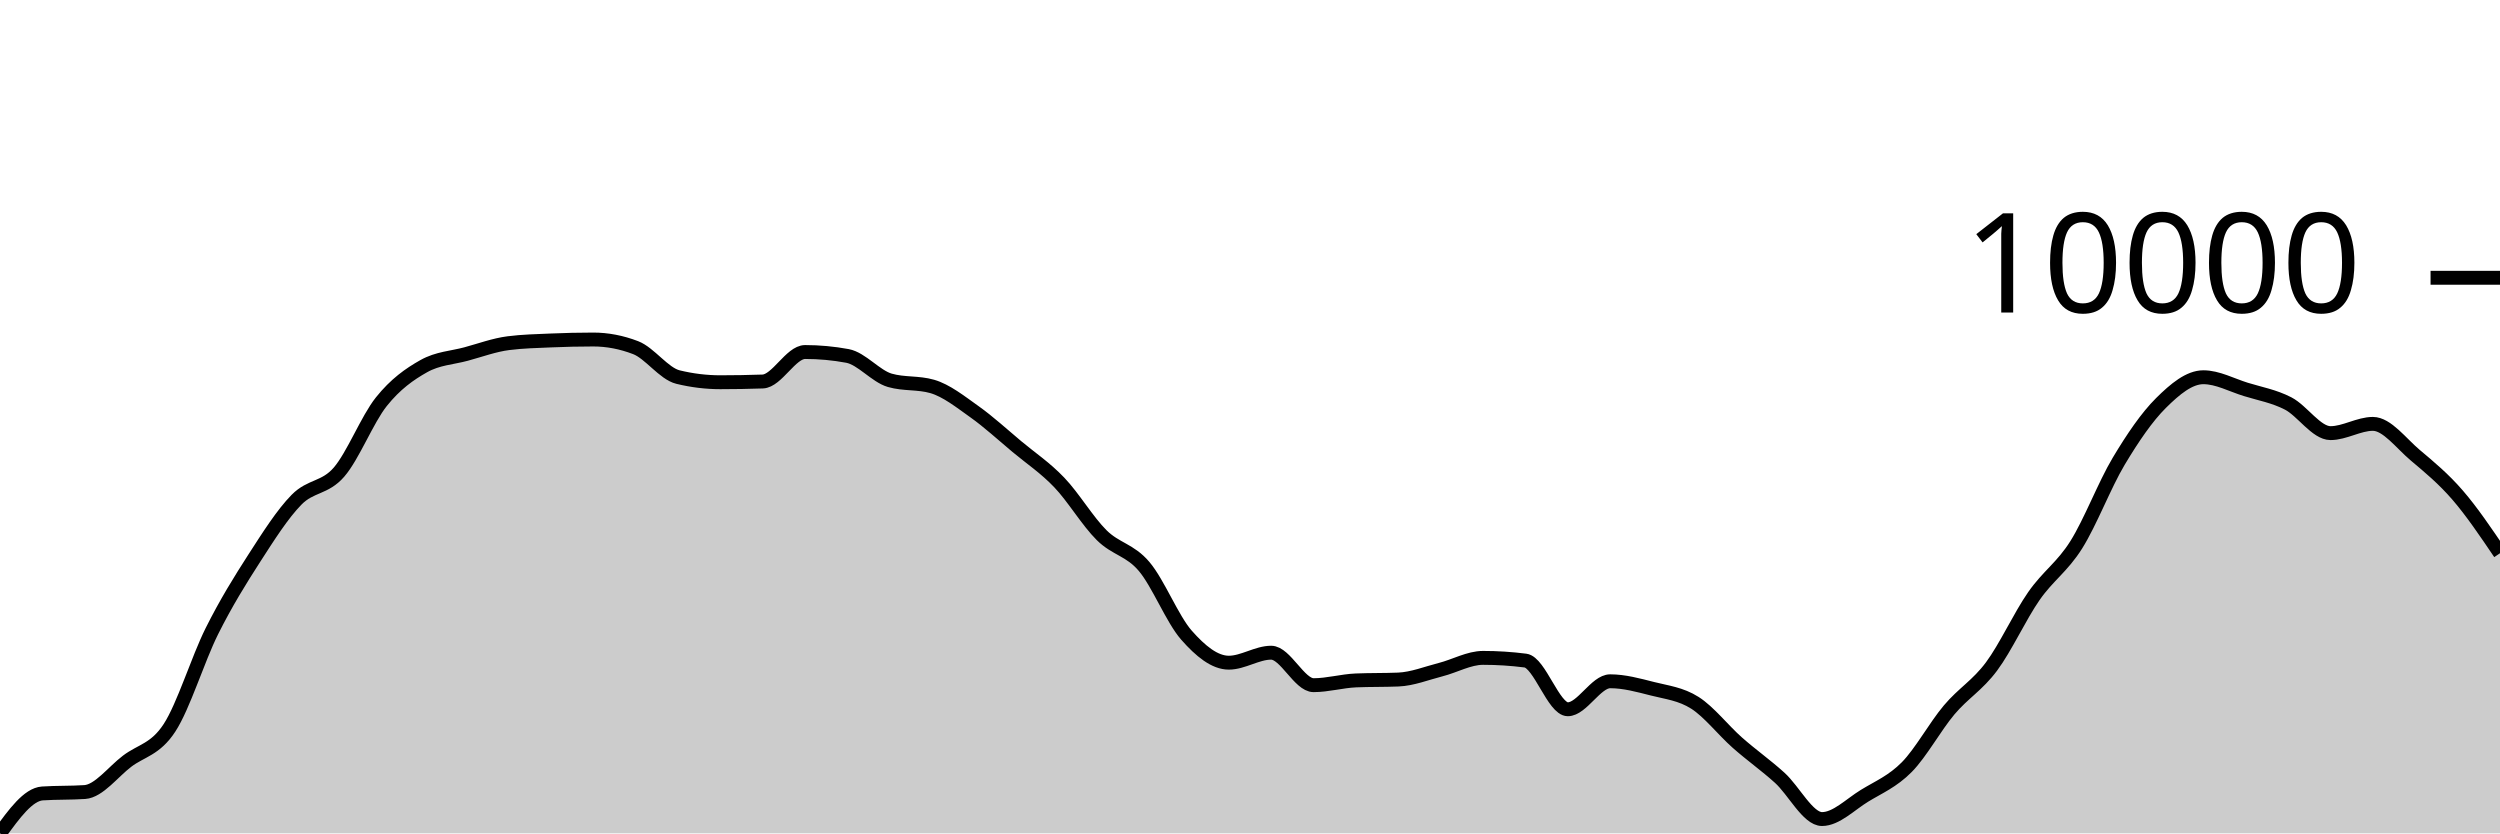
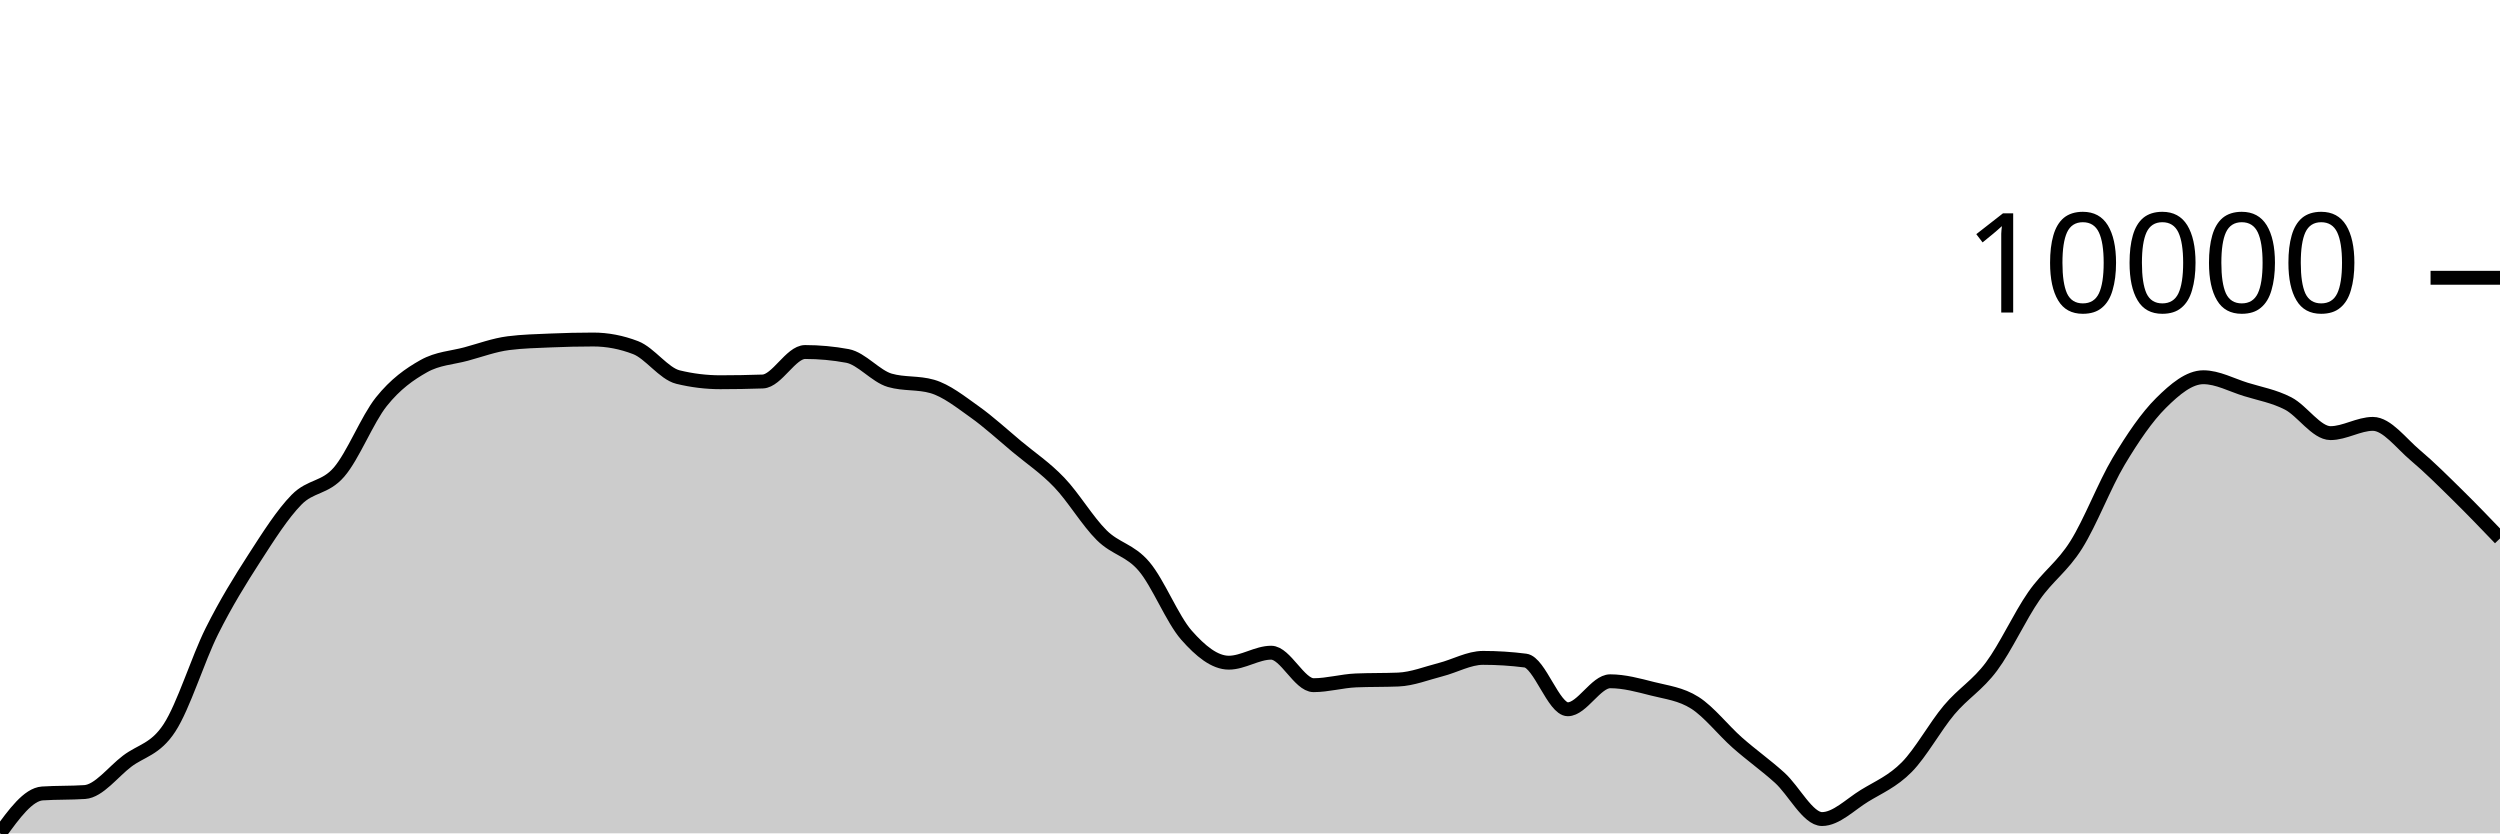
<svg xmlns="http://www.w3.org/2000/svg" viewBox="0 0 180 60">
  <g transform="translate(0,20)">
-     <path class="area" fill="rgba(0, 0, 0, 0.2)" d="M0,40C1.017,38.598,2.034,37.196,3.051,37.128C4.068,37.061,5.085,37.094,6.102,37.027C7.119,36.959,8.136,35.577,9.153,34.806C10.169,34.036,11.186,33.964,12.203,32.404C13.22,30.844,14.237,27.481,15.254,25.446C16.271,23.411,17.288,21.774,18.305,20.195C19.322,18.617,20.339,17.009,21.356,15.975C22.373,14.941,23.39,15.169,24.407,13.994C25.424,12.818,26.441,10.193,27.458,8.922C28.475,7.65,29.492,6.937,30.508,6.365C31.525,5.793,32.542,5.766,33.559,5.49C34.576,5.214,35.593,4.837,36.61,4.708C37.627,4.578,38.644,4.557,39.661,4.513C40.678,4.47,41.695,4.445,42.712,4.445C43.729,4.445,44.746,4.64,45.763,5.03C46.78,5.42,47.797,6.901,48.814,7.149C49.831,7.397,50.847,7.521,51.864,7.521C52.881,7.521,53.898,7.503,54.915,7.468C55.932,7.433,56.949,5.345,57.966,5.345C58.983,5.345,60,5.439,61.017,5.627C62.034,5.816,63.051,7.09,64.068,7.383C65.085,7.677,66.102,7.53,67.119,7.823C68.136,8.116,69.153,8.928,70.169,9.65C71.186,10.373,72.203,11.309,73.22,12.158C74.237,13.006,75.254,13.677,76.271,14.741C77.288,15.804,78.305,17.53,79.322,18.536C80.339,19.543,81.356,19.583,82.373,20.782C83.39,21.98,84.407,24.575,85.424,25.73C86.441,26.885,87.458,27.713,88.475,27.713C89.492,27.713,90.508,26.994,91.525,26.994C92.542,26.994,93.559,29.333,94.576,29.333C95.593,29.333,96.61,29.033,97.627,28.99C98.644,28.948,99.661,28.969,100.678,28.927C101.695,28.885,102.712,28.473,103.729,28.213C104.746,27.953,105.763,27.367,106.78,27.367C107.797,27.367,108.814,27.432,109.831,27.562C110.847,27.691,111.864,31.067,112.881,31.067C113.898,31.067,114.915,29.052,115.932,29.052C116.949,29.052,117.966,29.334,118.983,29.592C120,29.851,121.017,29.957,122.034,30.603C123.051,31.249,124.068,32.57,125.085,33.468C126.102,34.367,127.119,35.079,128.136,35.996C129.153,36.913,130.169,38.972,131.186,38.972C132.203,38.972,133.22,37.925,134.237,37.301C135.254,36.678,136.271,36.263,137.288,35.232C138.305,34.201,139.322,32.321,140.339,31.114C141.356,29.906,142.373,29.352,143.39,27.986C144.407,26.62,145.424,24.376,146.441,22.916C147.458,21.455,148.475,20.839,149.492,19.223C150.508,17.607,151.525,14.919,152.542,13.218C153.559,11.516,154.576,10.024,155.593,9.014C156.61,8.005,157.627,7.161,158.644,7.161C159.661,7.161,160.678,7.721,161.695,8.036C162.712,8.351,163.729,8.525,164.746,9.05C165.763,9.575,166.78,11.185,167.797,11.185C168.814,11.185,169.831,10.519,170.847,10.519C171.864,10.519,172.881,11.92,173.898,12.775C174.915,13.63,175.932,14.473,176.949,15.649C177.966,16.826,178.983,18.329,180,19.833L180,40C178.983,40,177.966,40,176.949,40C175.932,40,174.915,40,173.898,40C172.881,40,171.864,40,170.847,40C169.831,40,168.814,40,167.797,40C166.78,40,165.763,40,164.746,40C163.729,40,162.712,40,161.695,40C160.678,40,159.661,40,158.644,40C157.627,40,156.61,40,155.593,40C154.576,40,153.559,40,152.542,40C151.525,40,150.508,40,149.492,40C148.475,40,147.458,40,146.441,40C145.424,40,144.407,40,143.39,40C142.373,40,141.356,40,140.339,40C139.322,40,138.305,40,137.288,40C136.271,40,135.254,40,134.237,40C133.22,40,132.203,40,131.186,40C130.169,40,129.153,40,128.136,40C127.119,40,126.102,40,125.085,40C124.068,40,123.051,40,122.034,40C121.017,40,120,40,118.983,40C117.966,40,116.949,40,115.932,40C114.915,40,113.898,40,112.881,40C111.864,40,110.847,40,109.831,40C108.814,40,107.797,40,106.78,40C105.763,40,104.746,40,103.729,40C102.712,40,101.695,40,100.678,40C99.661,40,98.644,40,97.627,40C96.61,40,95.593,40,94.576,40C93.559,40,92.542,40,91.525,40C90.508,40,89.492,40,88.475,40C87.458,40,86.441,40,85.424,40C84.407,40,83.39,40,82.373,40C81.356,40,80.339,40,79.322,40C78.305,40,77.288,40,76.271,40C75.254,40,74.237,40,73.22,40C72.203,40,71.186,40,70.169,40C69.153,40,68.136,40,67.119,40C66.102,40,65.085,40,64.068,40C63.051,40,62.034,40,61.017,40C60,40,58.983,40,57.966,40C56.949,40,55.932,40,54.915,40C53.898,40,52.881,40,51.864,40C50.847,40,49.831,40,48.814,40C47.797,40,46.78,40,45.763,40C44.746,40,43.729,40,42.712,40C41.695,40,40.678,40,39.661,40C38.644,40,37.627,40,36.61,40C35.593,40,34.576,40,33.559,40C32.542,40,31.525,40,30.508,40C29.492,40,28.475,40,27.458,40C26.441,40,25.424,40,24.407,40C23.39,40,22.373,40,21.356,40C20.339,40,19.322,40,18.305,40C17.288,40,16.271,40,15.254,40C14.237,40,13.22,40,12.203,40C11.186,40,10.169,40,9.153,40C8.136,40,7.119,40,6.102,40C5.085,40,4.068,40,3.051,40C2.034,40,1.017,40,0,40Z" />
-     <path class="line" stroke="black" fill="none" d="M0,40C1.017,38.598,2.034,37.196,3.051,37.128C4.068,37.061,5.085,37.094,6.102,37.027C7.119,36.959,8.136,35.577,9.153,34.806C10.169,34.036,11.186,33.964,12.203,32.404C13.22,30.844,14.237,27.481,15.254,25.446C16.271,23.411,17.288,21.774,18.305,20.195C19.322,18.617,20.339,17.009,21.356,15.975C22.373,14.941,23.39,15.169,24.407,13.994C25.424,12.818,26.441,10.193,27.458,8.922C28.475,7.65,29.492,6.937,30.508,6.365C31.525,5.793,32.542,5.766,33.559,5.49C34.576,5.214,35.593,4.837,36.61,4.708C37.627,4.578,38.644,4.557,39.661,4.513C40.678,4.47,41.695,4.445,42.712,4.445C43.729,4.445,44.746,4.64,45.763,5.03C46.78,5.42,47.797,6.901,48.814,7.149C49.831,7.397,50.847,7.521,51.864,7.521C52.881,7.521,53.898,7.503,54.915,7.468C55.932,7.433,56.949,5.345,57.966,5.345C58.983,5.345,60,5.439,61.017,5.627C62.034,5.816,63.051,7.09,64.068,7.383C65.085,7.677,66.102,7.53,67.119,7.823C68.136,8.116,69.153,8.928,70.169,9.65C71.186,10.373,72.203,11.309,73.22,12.158C74.237,13.006,75.254,13.677,76.271,14.741C77.288,15.804,78.305,17.53,79.322,18.536C80.339,19.543,81.356,19.583,82.373,20.782C83.39,21.98,84.407,24.575,85.424,25.73C86.441,26.885,87.458,27.713,88.475,27.713C89.492,27.713,90.508,26.994,91.525,26.994C92.542,26.994,93.559,29.333,94.576,29.333C95.593,29.333,96.61,29.033,97.627,28.99C98.644,28.948,99.661,28.969,100.678,28.927C101.695,28.885,102.712,28.473,103.729,28.213C104.746,27.953,105.763,27.367,106.78,27.367C107.797,27.367,108.814,27.432,109.831,27.562C110.847,27.691,111.864,31.067,112.881,31.067C113.898,31.067,114.915,29.052,115.932,29.052C116.949,29.052,117.966,29.334,118.983,29.592C120,29.851,121.017,29.957,122.034,30.603C123.051,31.249,124.068,32.57,125.085,33.468C126.102,34.367,127.119,35.079,128.136,35.996C129.153,36.913,130.169,38.972,131.186,38.972C132.203,38.972,133.22,37.925,134.237,37.301C135.254,36.678,136.271,36.263,137.288,35.232C138.305,34.201,139.322,32.321,140.339,31.114C141.356,29.906,142.373,29.352,143.39,27.986C144.407,26.62,145.424,24.376,146.441,22.916C147.458,21.455,148.475,20.839,149.492,19.223C150.508,17.607,151.525,14.919,152.542,13.218C153.559,11.516,154.576,10.024,155.593,9.014C156.61,8.005,157.627,7.161,158.644,7.161C159.661,7.161,160.678,7.721,161.695,8.036C162.712,8.351,163.729,8.525,164.746,9.05C165.763,9.575,166.78,11.185,167.797,11.185C168.814,11.185,169.831,10.519,170.847,10.519C171.864,10.519,172.881,11.92,173.898,12.775C174.915,13.63,175.932,14.473,176.949,15.649C177.966,16.826,178.983,18.329,180,19.833" />
+     <path class="area" fill="rgba(0, 0, 0, 0.2)" d="M0,40C1.017,38.598,2.034,37.196,3.051,37.128C4.068,37.061,5.085,37.094,6.102,37.027C7.119,36.959,8.136,35.577,9.153,34.806C10.169,34.036,11.186,33.964,12.203,32.404C13.22,30.844,14.237,27.481,15.254,25.446C16.271,23.411,17.288,21.774,18.305,20.195C19.322,18.617,20.339,17.009,21.356,15.975C22.373,14.941,23.39,15.169,24.407,13.994C25.424,12.818,26.441,10.193,27.458,8.922C28.475,7.65,29.492,6.937,30.508,6.365C31.525,5.793,32.542,5.766,33.559,5.49C34.576,5.214,35.593,4.837,36.61,4.708C37.627,4.578,38.644,4.557,39.661,4.513C40.678,4.47,41.695,4.445,42.712,4.445C43.729,4.445,44.746,4.64,45.763,5.03C46.78,5.42,47.797,6.901,48.814,7.149C49.831,7.397,50.847,7.521,51.864,7.521C52.881,7.521,53.898,7.503,54.915,7.468C55.932,7.433,56.949,5.345,57.966,5.345C58.983,5.345,60,5.439,61.017,5.627C62.034,5.816,63.051,7.09,64.068,7.383C65.085,7.677,66.102,7.53,67.119,7.823C68.136,8.116,69.153,8.928,70.169,9.65C71.186,10.373,72.203,11.309,73.22,12.158C74.237,13.006,75.254,13.677,76.271,14.741C77.288,15.804,78.305,17.53,79.322,18.536C80.339,19.543,81.356,19.583,82.373,20.782C83.39,21.98,84.407,24.575,85.424,25.73C86.441,26.885,87.458,27.713,88.475,27.713C89.492,27.713,90.508,26.994,91.525,26.994C92.542,26.994,93.559,29.333,94.576,29.333C95.593,29.333,96.61,29.033,97.627,28.99C98.644,28.948,99.661,28.969,100.678,28.927C101.695,28.885,102.712,28.473,103.729,28.213C104.746,27.953,105.763,27.367,106.78,27.367C107.797,27.367,108.814,27.432,109.831,27.562C110.847,27.691,111.864,31.067,112.881,31.067C113.898,31.067,114.915,29.052,115.932,29.052C116.949,29.052,117.966,29.334,118.983,29.592C120,29.851,121.017,29.957,122.034,30.603C123.051,31.249,124.068,32.57,125.085,33.468C126.102,34.367,127.119,35.079,128.136,35.996C129.153,36.913,130.169,38.972,131.186,38.972C132.203,38.972,133.22,37.925,134.237,37.301C135.254,36.678,136.271,36.263,137.288,35.232C138.305,34.201,139.322,32.321,140.339,31.114C141.356,29.906,142.373,29.352,143.39,27.986C144.407,26.62,145.424,24.376,146.441,22.916C147.458,21.455,148.475,20.839,149.492,19.223C150.508,17.607,151.525,14.919,152.542,13.218C153.559,11.516,154.576,10.024,155.593,9.014C156.61,8.005,157.627,7.161,158.644,7.161C159.661,7.161,160.678,7.721,161.695,8.036C162.712,8.351,163.729,8.525,164.746,9.05C165.763,9.575,166.78,11.185,167.797,11.185C168.814,11.185,169.831,10.519,170.847,10.519C171.864,10.519,172.881,11.92,173.898,12.775C174.915,13.63,175.932,14.65,176.949,15.649C177.966,16.649,178.983,17.709,180,18.769L180,40C178.983,40,177.966,40,176.949,40C175.932,40,174.915,40,173.898,40C172.881,40,171.864,40,170.847,40C169.831,40,168.814,40,167.797,40C166.78,40,165.763,40,164.746,40C163.729,40,162.712,40,161.695,40C160.678,40,159.661,40,158.644,40C157.627,40,156.61,40,155.593,40C154.576,40,153.559,40,152.542,40C151.525,40,150.508,40,149.492,40C148.475,40,147.458,40,146.441,40C145.424,40,144.407,40,143.39,40C142.373,40,141.356,40,140.339,40C139.322,40,138.305,40,137.288,40C136.271,40,135.254,40,134.237,40C133.22,40,132.203,40,131.186,40C130.169,40,129.153,40,128.136,40C127.119,40,126.102,40,125.085,40C124.068,40,123.051,40,122.034,40C121.017,40,120,40,118.983,40C117.966,40,116.949,40,115.932,40C114.915,40,113.898,40,112.881,40C111.864,40,110.847,40,109.831,40C108.814,40,107.797,40,106.78,40C105.763,40,104.746,40,103.729,40C102.712,40,101.695,40,100.678,40C99.661,40,98.644,40,97.627,40C96.61,40,95.593,40,94.576,40C93.559,40,92.542,40,91.525,40C90.508,40,89.492,40,88.475,40C87.458,40,86.441,40,85.424,40C84.407,40,83.39,40,82.373,40C81.356,40,80.339,40,79.322,40C78.305,40,77.288,40,76.271,40C75.254,40,74.237,40,73.22,40C72.203,40,71.186,40,70.169,40C69.153,40,68.136,40,67.119,40C66.102,40,65.085,40,64.068,40C63.051,40,62.034,40,61.017,40C60,40,58.983,40,57.966,40C56.949,40,55.932,40,54.915,40C53.898,40,52.881,40,51.864,40C50.847,40,49.831,40,48.814,40C47.797,40,46.78,40,45.763,40C44.746,40,43.729,40,42.712,40C41.695,40,40.678,40,39.661,40C38.644,40,37.627,40,36.61,40C35.593,40,34.576,40,33.559,40C32.542,40,31.525,40,30.508,40C29.492,40,28.475,40,27.458,40C26.441,40,25.424,40,24.407,40C23.39,40,22.373,40,21.356,40C20.339,40,19.322,40,18.305,40C17.288,40,16.271,40,15.254,40C14.237,40,13.22,40,12.203,40C11.186,40,10.169,40,9.153,40C8.136,40,7.119,40,6.102,40C5.085,40,4.068,40,3.051,40C2.034,40,1.017,40,0,40Z" />
+     <path class="line" stroke="black" fill="none" d="M0,40C1.017,38.598,2.034,37.196,3.051,37.128C4.068,37.061,5.085,37.094,6.102,37.027C7.119,36.959,8.136,35.577,9.153,34.806C10.169,34.036,11.186,33.964,12.203,32.404C13.22,30.844,14.237,27.481,15.254,25.446C16.271,23.411,17.288,21.774,18.305,20.195C19.322,18.617,20.339,17.009,21.356,15.975C22.373,14.941,23.39,15.169,24.407,13.994C25.424,12.818,26.441,10.193,27.458,8.922C28.475,7.65,29.492,6.937,30.508,6.365C31.525,5.793,32.542,5.766,33.559,5.49C34.576,5.214,35.593,4.837,36.61,4.708C37.627,4.578,38.644,4.557,39.661,4.513C40.678,4.47,41.695,4.445,42.712,4.445C43.729,4.445,44.746,4.64,45.763,5.03C46.78,5.42,47.797,6.901,48.814,7.149C49.831,7.397,50.847,7.521,51.864,7.521C52.881,7.521,53.898,7.503,54.915,7.468C55.932,7.433,56.949,5.345,57.966,5.345C58.983,5.345,60,5.439,61.017,5.627C62.034,5.816,63.051,7.09,64.068,7.383C65.085,7.677,66.102,7.53,67.119,7.823C68.136,8.116,69.153,8.928,70.169,9.65C71.186,10.373,72.203,11.309,73.22,12.158C74.237,13.006,75.254,13.677,76.271,14.741C77.288,15.804,78.305,17.53,79.322,18.536C80.339,19.543,81.356,19.583,82.373,20.782C83.39,21.98,84.407,24.575,85.424,25.73C86.441,26.885,87.458,27.713,88.475,27.713C89.492,27.713,90.508,26.994,91.525,26.994C92.542,26.994,93.559,29.333,94.576,29.333C95.593,29.333,96.61,29.033,97.627,28.99C98.644,28.948,99.661,28.969,100.678,28.927C101.695,28.885,102.712,28.473,103.729,28.213C104.746,27.953,105.763,27.367,106.78,27.367C107.797,27.367,108.814,27.432,109.831,27.562C110.847,27.691,111.864,31.067,112.881,31.067C113.898,31.067,114.915,29.052,115.932,29.052C116.949,29.052,117.966,29.334,118.983,29.592C120,29.851,121.017,29.957,122.034,30.603C123.051,31.249,124.068,32.57,125.085,33.468C126.102,34.367,127.119,35.079,128.136,35.996C129.153,36.913,130.169,38.972,131.186,38.972C132.203,38.972,133.22,37.925,134.237,37.301C135.254,36.678,136.271,36.263,137.288,35.232C138.305,34.201,139.322,32.321,140.339,31.114C141.356,29.906,142.373,29.352,143.39,27.986C144.407,26.62,145.424,24.376,146.441,22.916C147.458,21.455,148.475,20.839,149.492,19.223C150.508,17.607,151.525,14.919,152.542,13.218C153.559,11.516,154.576,10.024,155.593,9.014C156.61,8.005,157.627,7.161,158.644,7.161C159.661,7.161,160.678,7.721,161.695,8.036C162.712,8.351,163.729,8.525,164.746,9.05C165.763,9.575,166.78,11.185,167.797,11.185C168.814,11.185,169.831,10.519,170.847,10.519C171.864,10.519,172.881,11.92,173.898,12.775C174.915,13.63,175.932,14.65,176.949,15.649C177.966,16.649,178.983,17.709,180,18.769" />
    <path class="axis-ceiling" stroke-width="1" stroke="black" fill="none" d="M175,0L180,0" />
    <text class="axis-ceiling-label" font-family="sans-serif" text-anchor="end" font-size="10px" x="170" y="2.5">10000</text>
  </g>
</svg>
